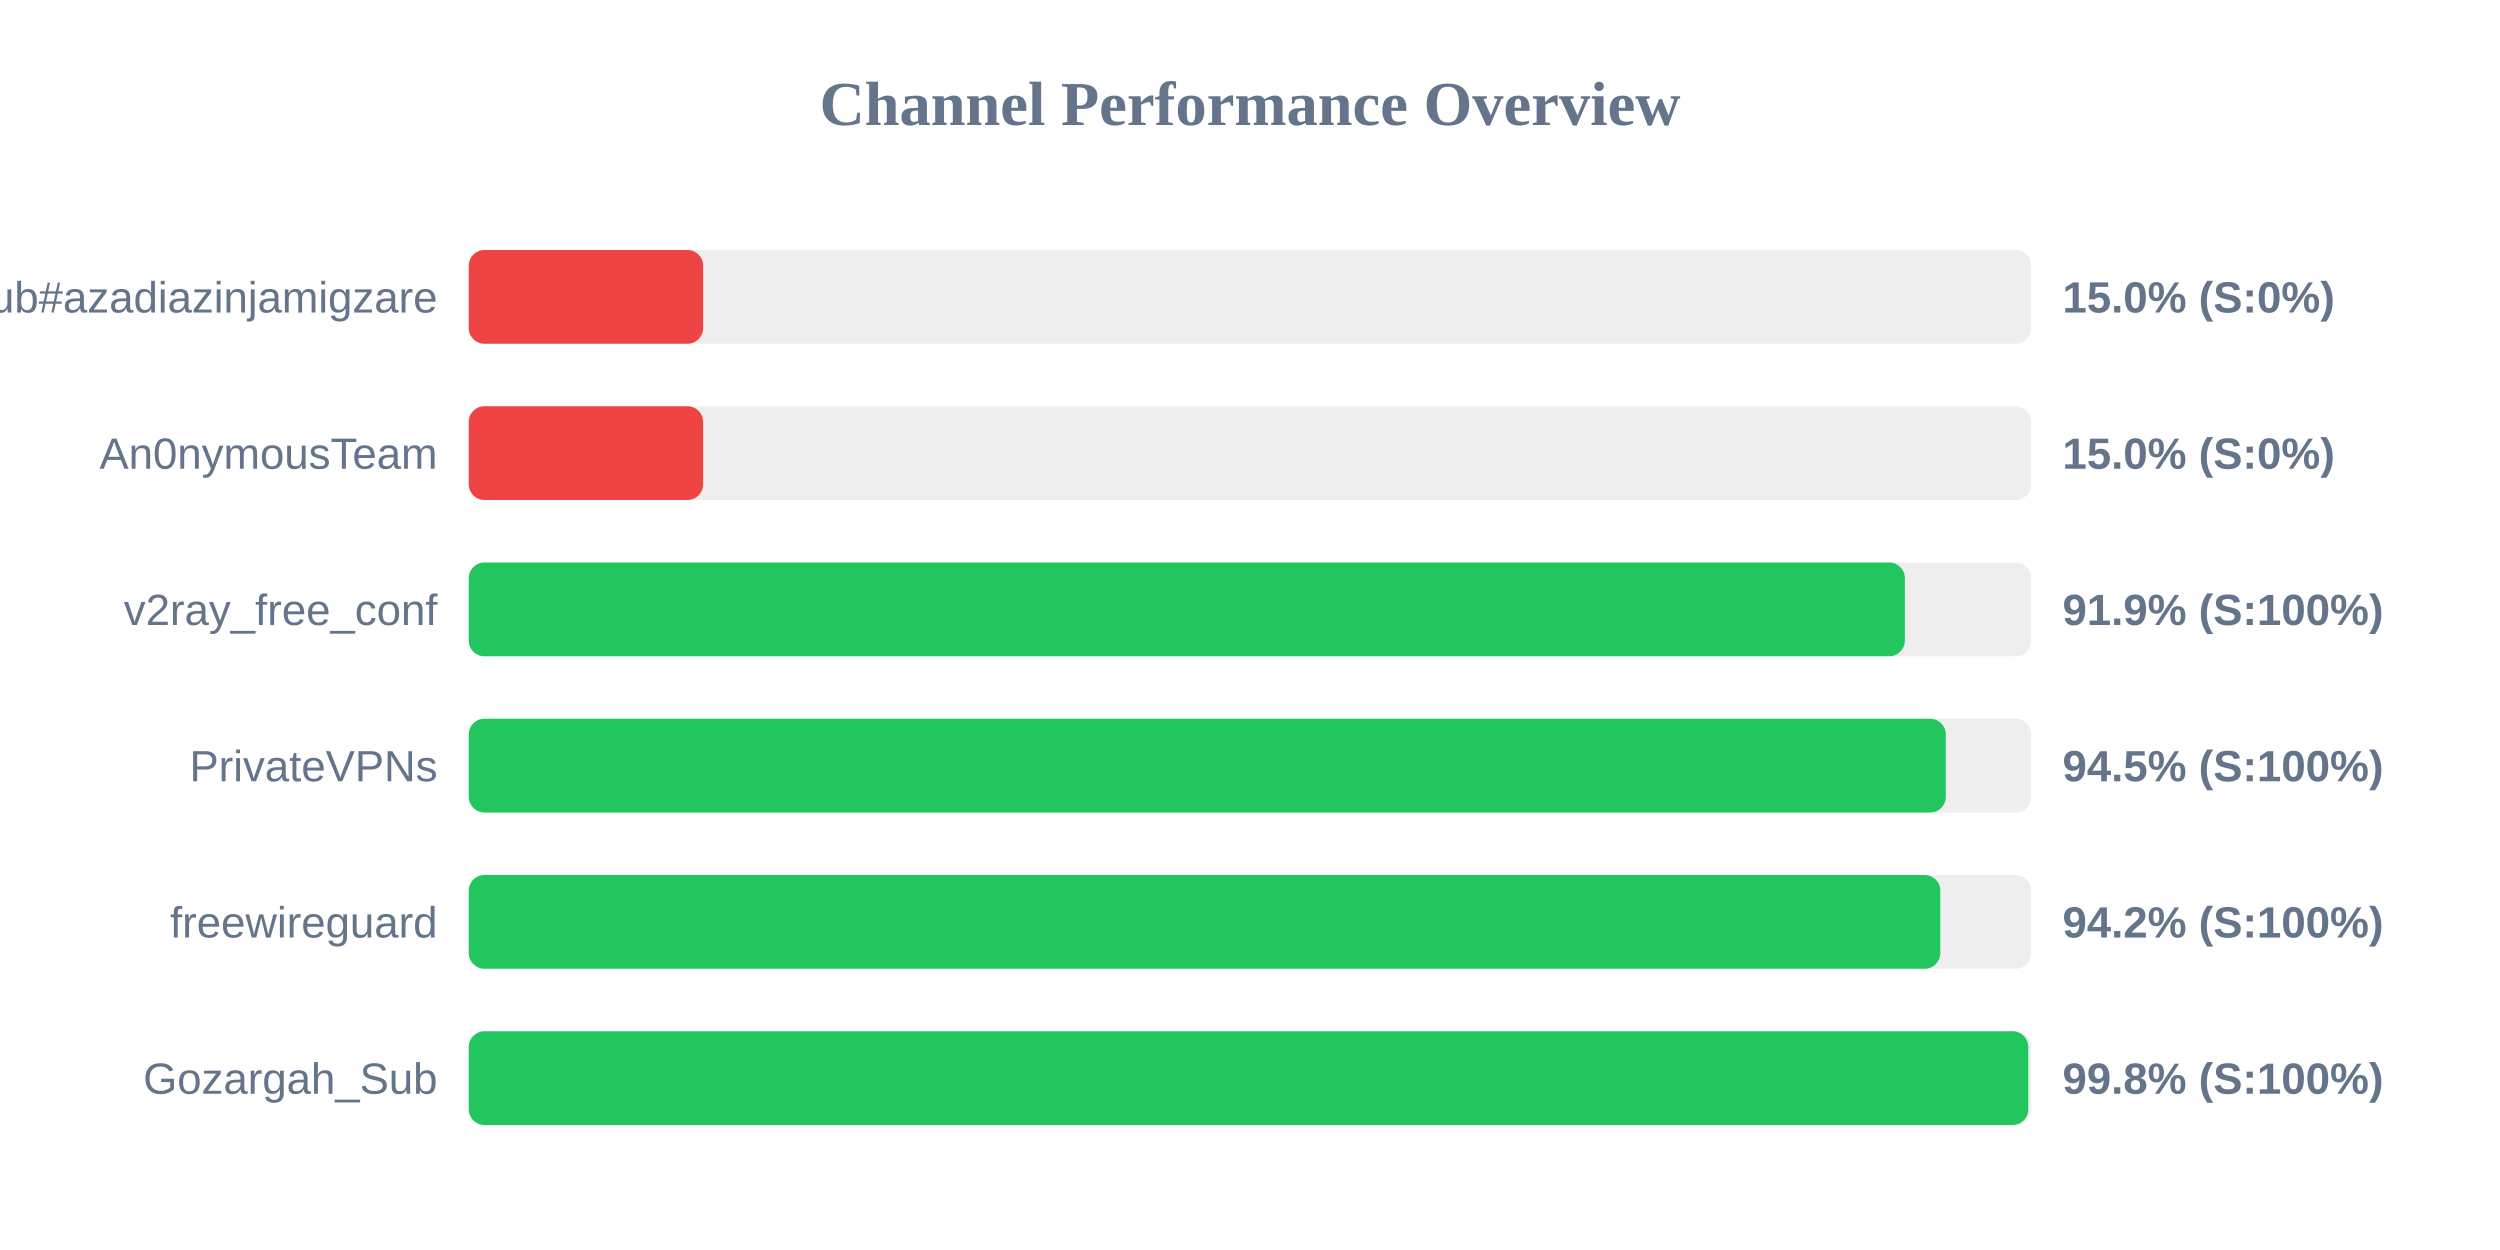
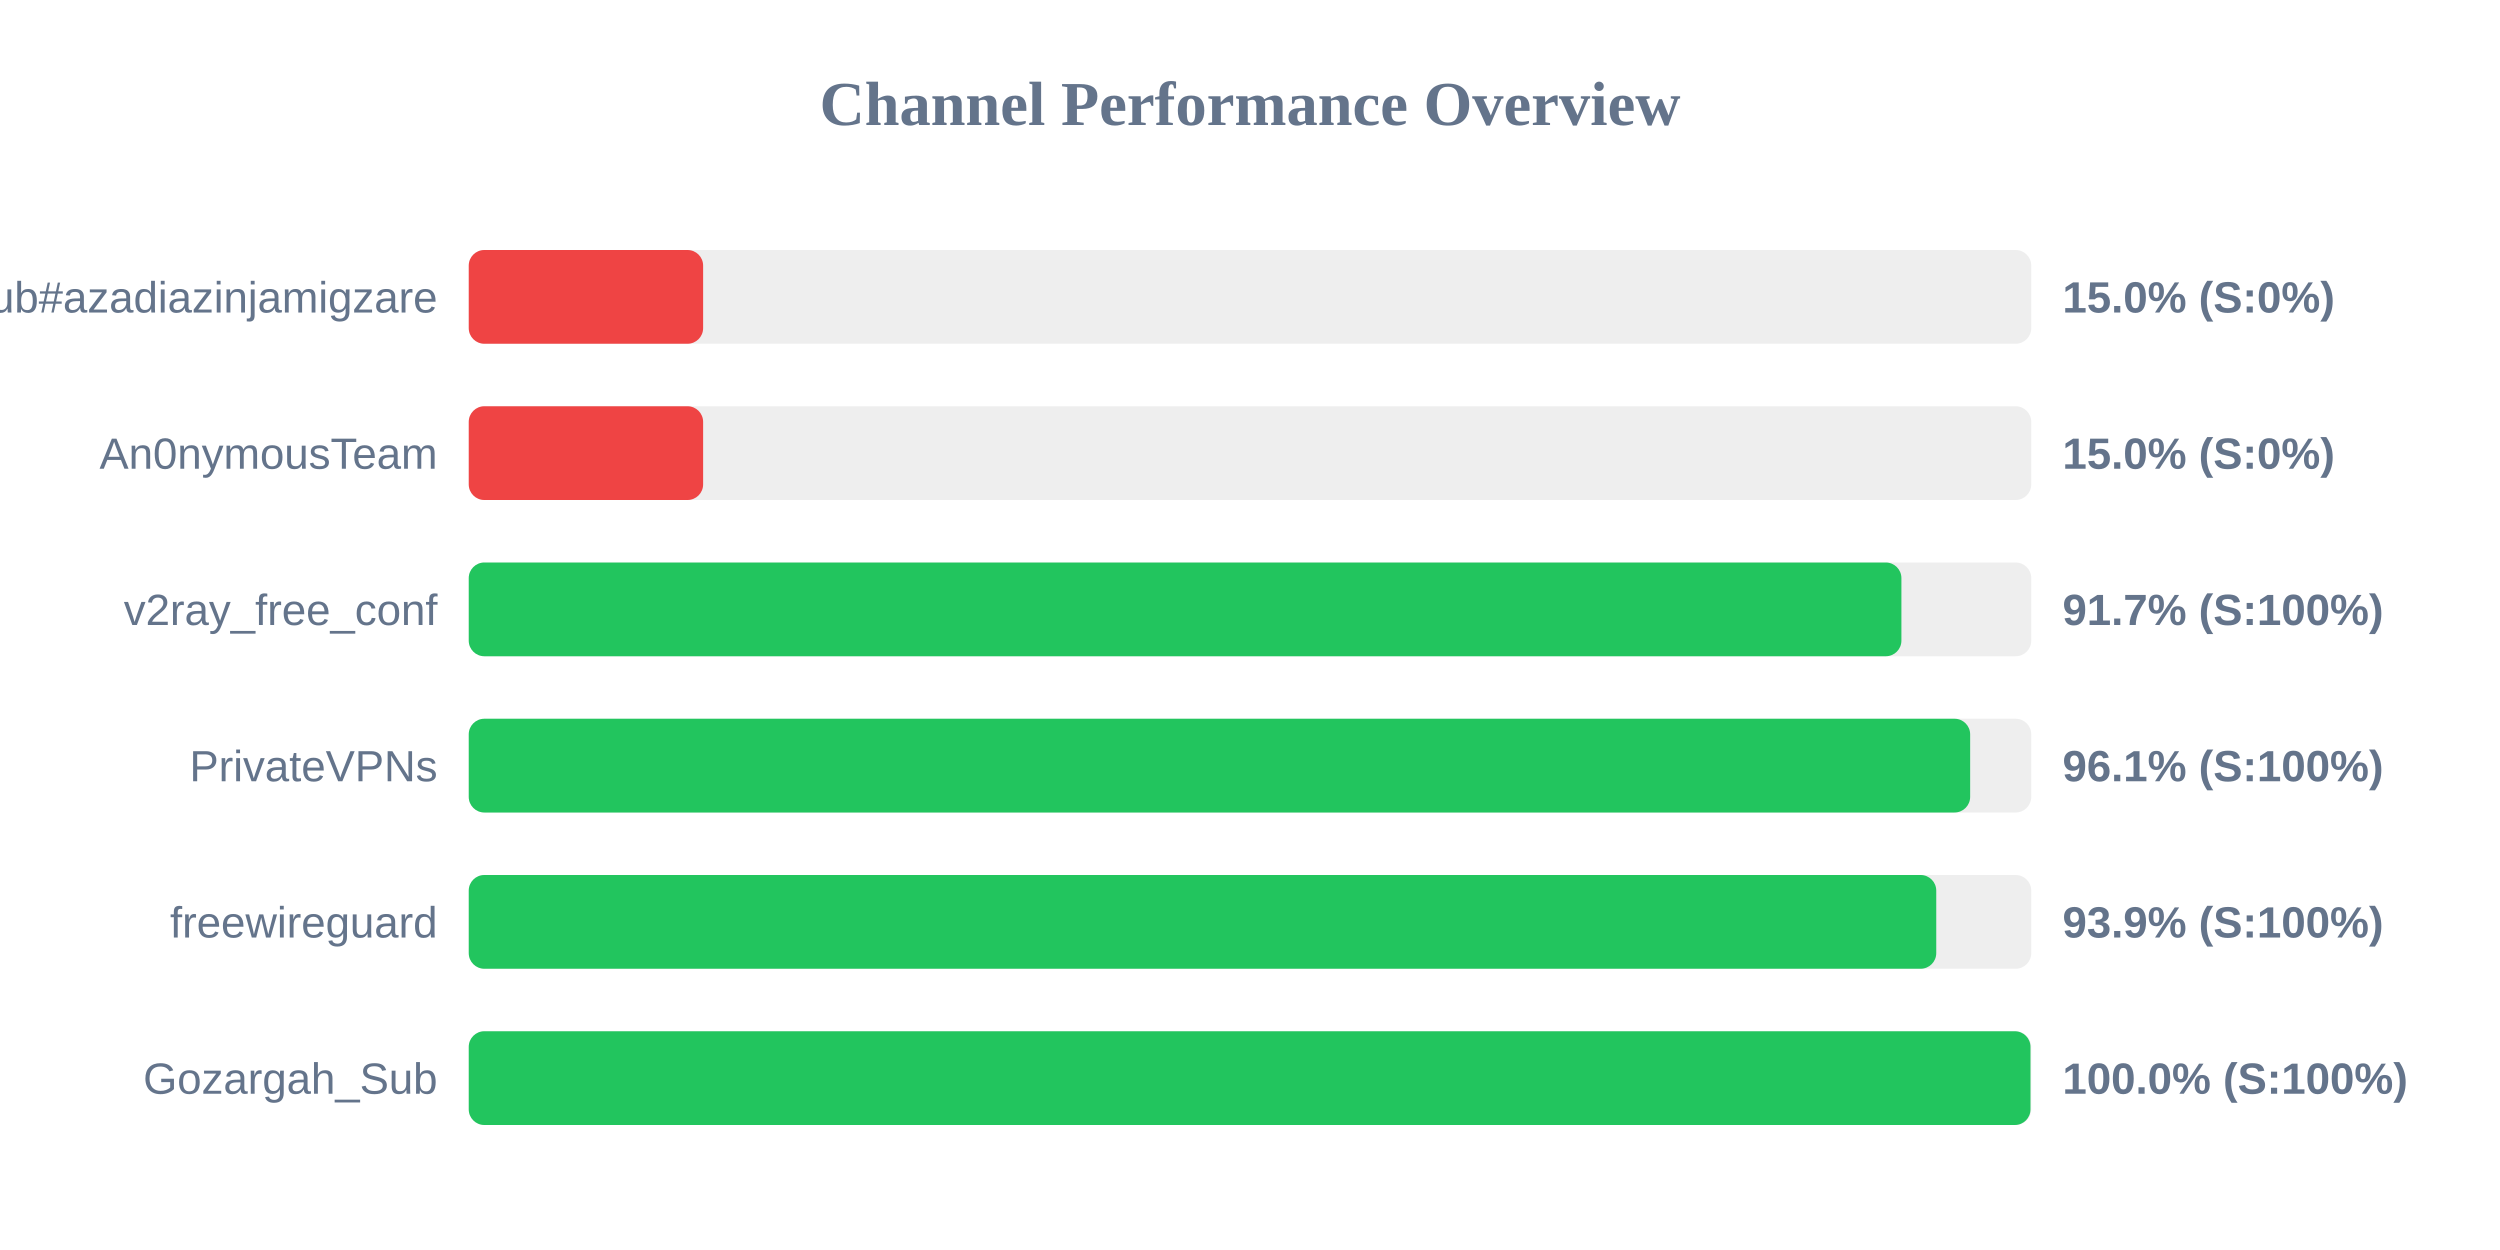
<svg xmlns="http://www.w3.org/2000/svg" width="800" height="400" version="1.1">
  <style>
        .row { font: 14px Arial; fill: #64748b; }
        .score { font: bold 14px Arial; fill: #64748b; }
    </style>
  <text x="400" y="40" text-anchor="middle" font-size="20px" font-weight="bold" fill="#64748b">Channel Performance Overview</text>
  <rect x="150" y="80" width="500" height="30" fill="#eee" rx="5" />
  <rect x="150" y="80" width="75.0" height="30" fill="#ef4444" rx="5" />
  <text x="140" y="100" text-anchor="end" class="row">Sub#azadiazinjamigzare</text>
  <text x="660" y="100" text-anchor="start" class="score">15.0% (S:0%)</text>
  <rect x="150" y="130" width="500" height="30" fill="#eee" rx="5" />
  <rect x="150" y="130" width="75.0" height="30" fill="#ef4444" rx="5" />
  <text x="140" y="150" text-anchor="end" class="row">An0nymousTeam</text>
  <text x="660" y="150" text-anchor="start" class="score">15.0% (S:0%)</text>
  <rect x="150" y="180" width="500" height="30" fill="#eee" rx="5" />
-   <rect x="150" y="180" width="459.55" height="30" fill="#22c55e" rx="5" />
+   <rect x="150" y="180" width="458.45" height="30" fill="#22c55e" rx="5" />
  <text x="140" y="200" text-anchor="end" class="row">v2ray_free_conf</text>
-   <text x="660" y="200" text-anchor="start" class="score">91.9% (S:100%)</text>
+   <text x="660" y="200" text-anchor="start" class="score">91.7% (S:100%)</text>
  <rect x="150" y="230" width="500" height="30" fill="#eee" rx="5" />
-   <rect x="150" y="230" width="472.65" height="30" fill="#22c55e" rx="5" />
+   <rect x="150" y="230" width="480.45" height="30" fill="#22c55e" rx="5" />
  <text x="140" y="250" text-anchor="end" class="row">PrivateVPNs</text>
-   <text x="660" y="250" text-anchor="start" class="score">94.5% (S:100%)</text>
+   <text x="660" y="250" text-anchor="start" class="score">96.1% (S:100%)</text>
  <rect x="150" y="280" width="500" height="30" fill="#eee" rx="5" />
-   <rect x="150" y="280" width="470.9" height="30" fill="#22c55e" rx="5" />
+   <rect x="150" y="280" width="469.6" height="30" fill="#22c55e" rx="5" />
  <text x="140" y="300" text-anchor="end" class="row">freewireguard</text>
-   <text x="660" y="300" text-anchor="start" class="score">94.2% (S:100%)</text>
+   <text x="660" y="300" text-anchor="start" class="score">93.9% (S:100%)</text>
  <rect x="150" y="330" width="500" height="30" fill="#eee" rx="5" />
-   <rect x="150" y="330" width="499.05" height="30" fill="#22c55e" rx="5" />
+   <rect x="150" y="330" width="499.75" height="30" fill="#22c55e" rx="5" />
  <text x="140" y="350" text-anchor="end" class="row">Gozargah_Sub</text>
-   <text x="660" y="350" text-anchor="start" class="score">99.8% (S:100%)</text>
+   <text x="660" y="350" text-anchor="start" class="score">100.0% (S:100%)</text>
</svg>
